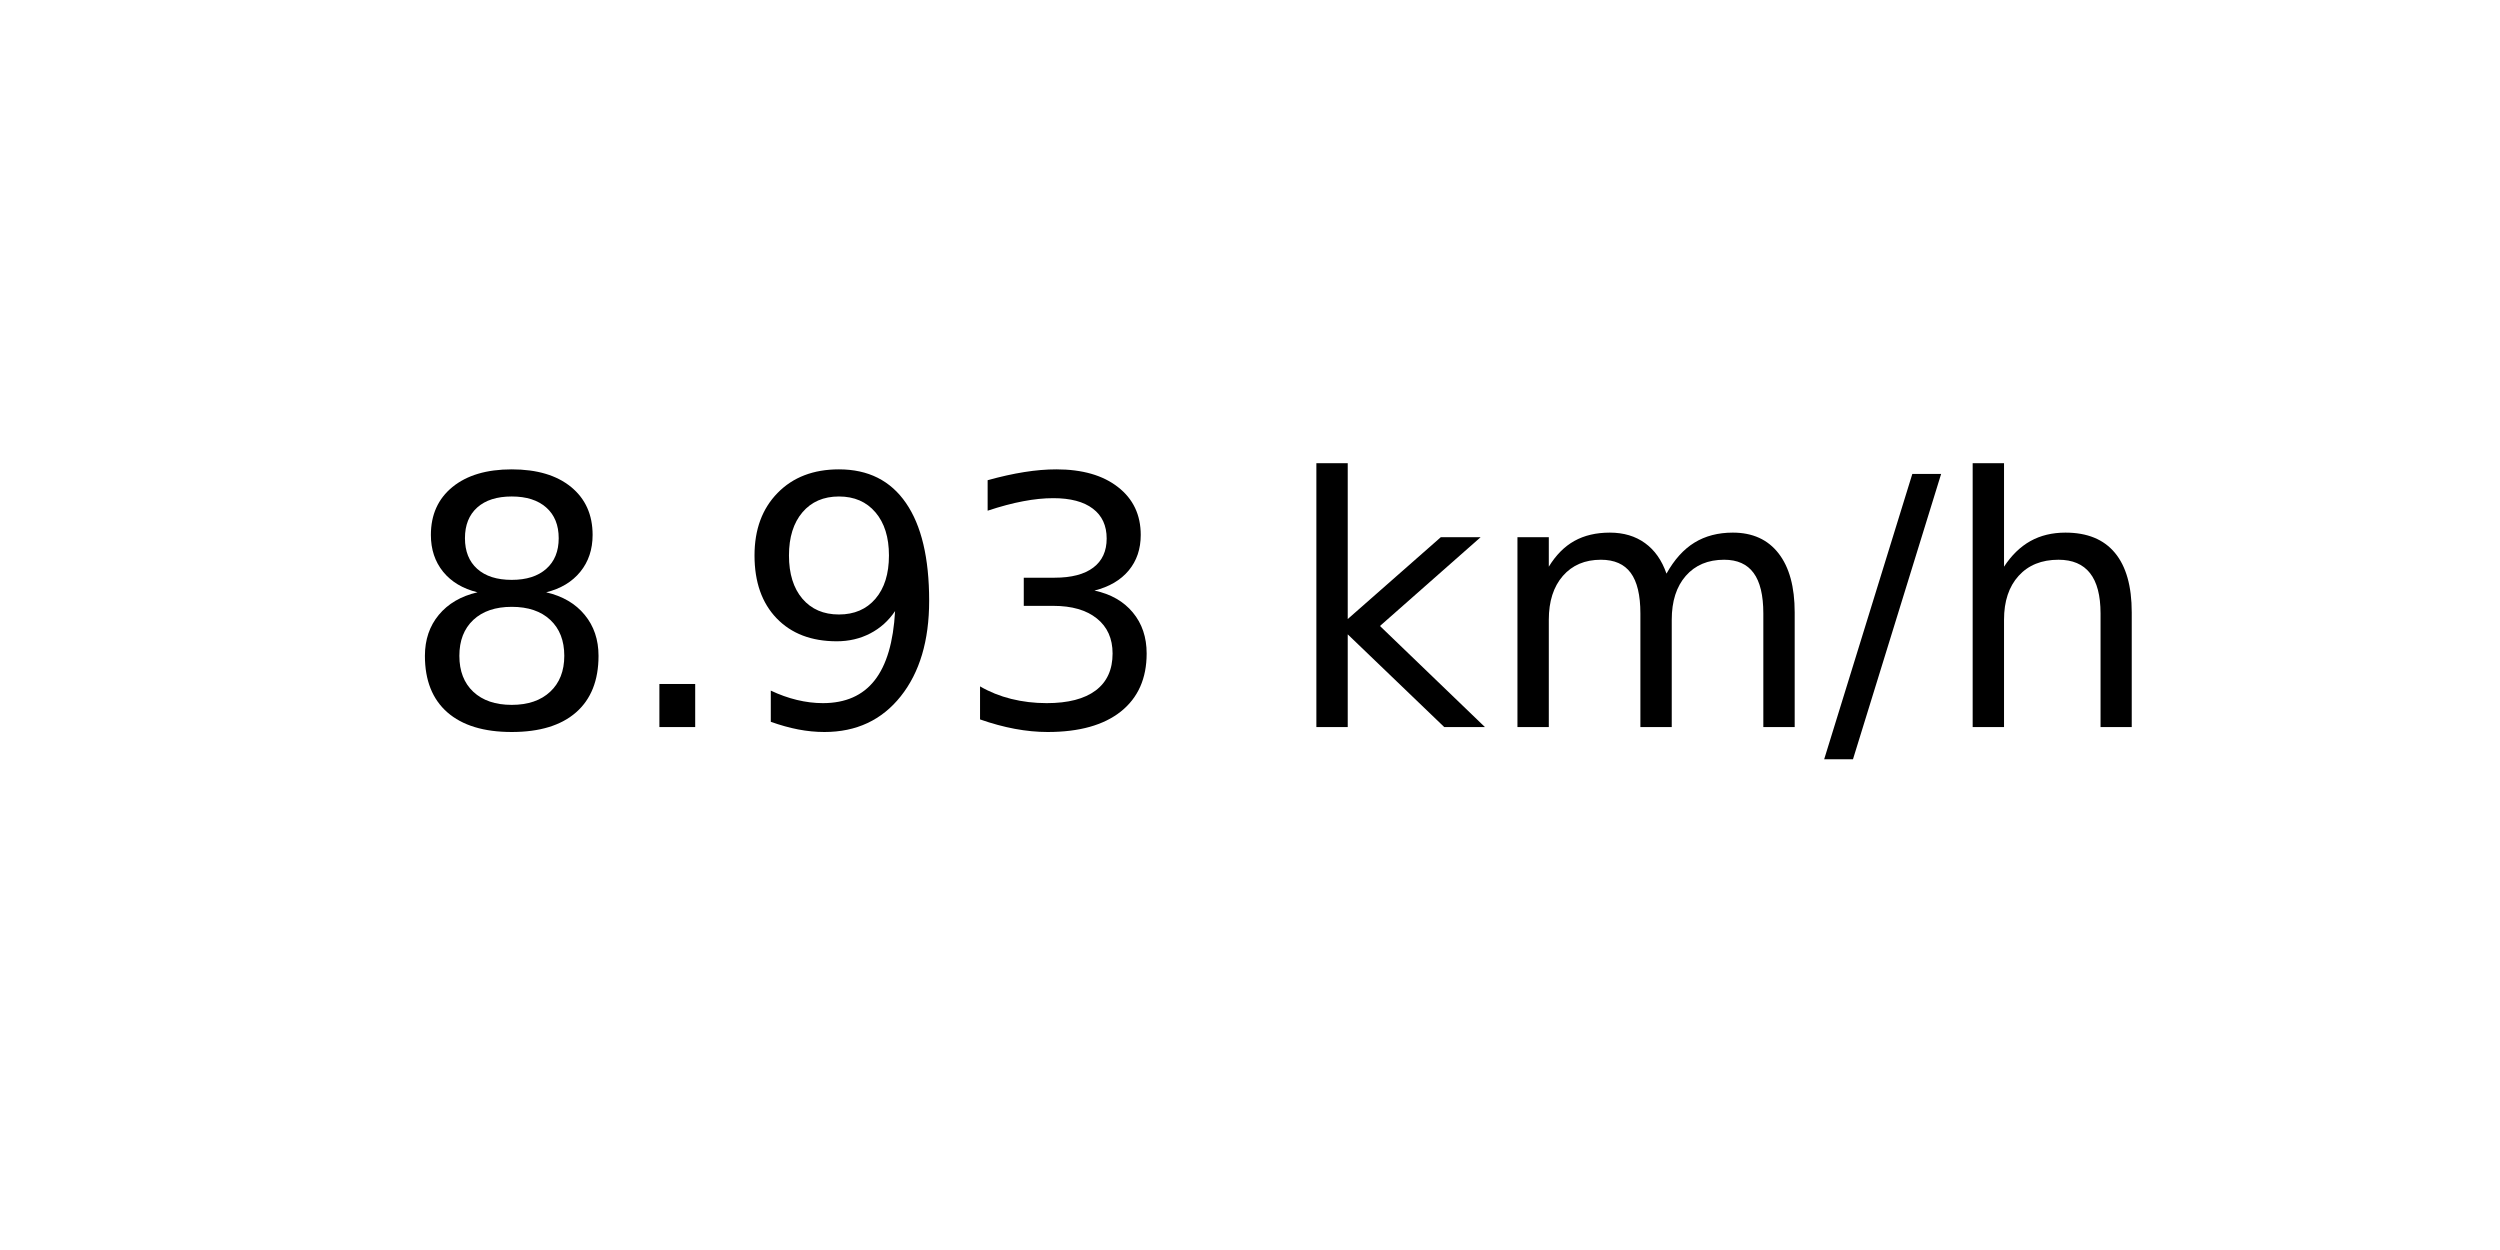
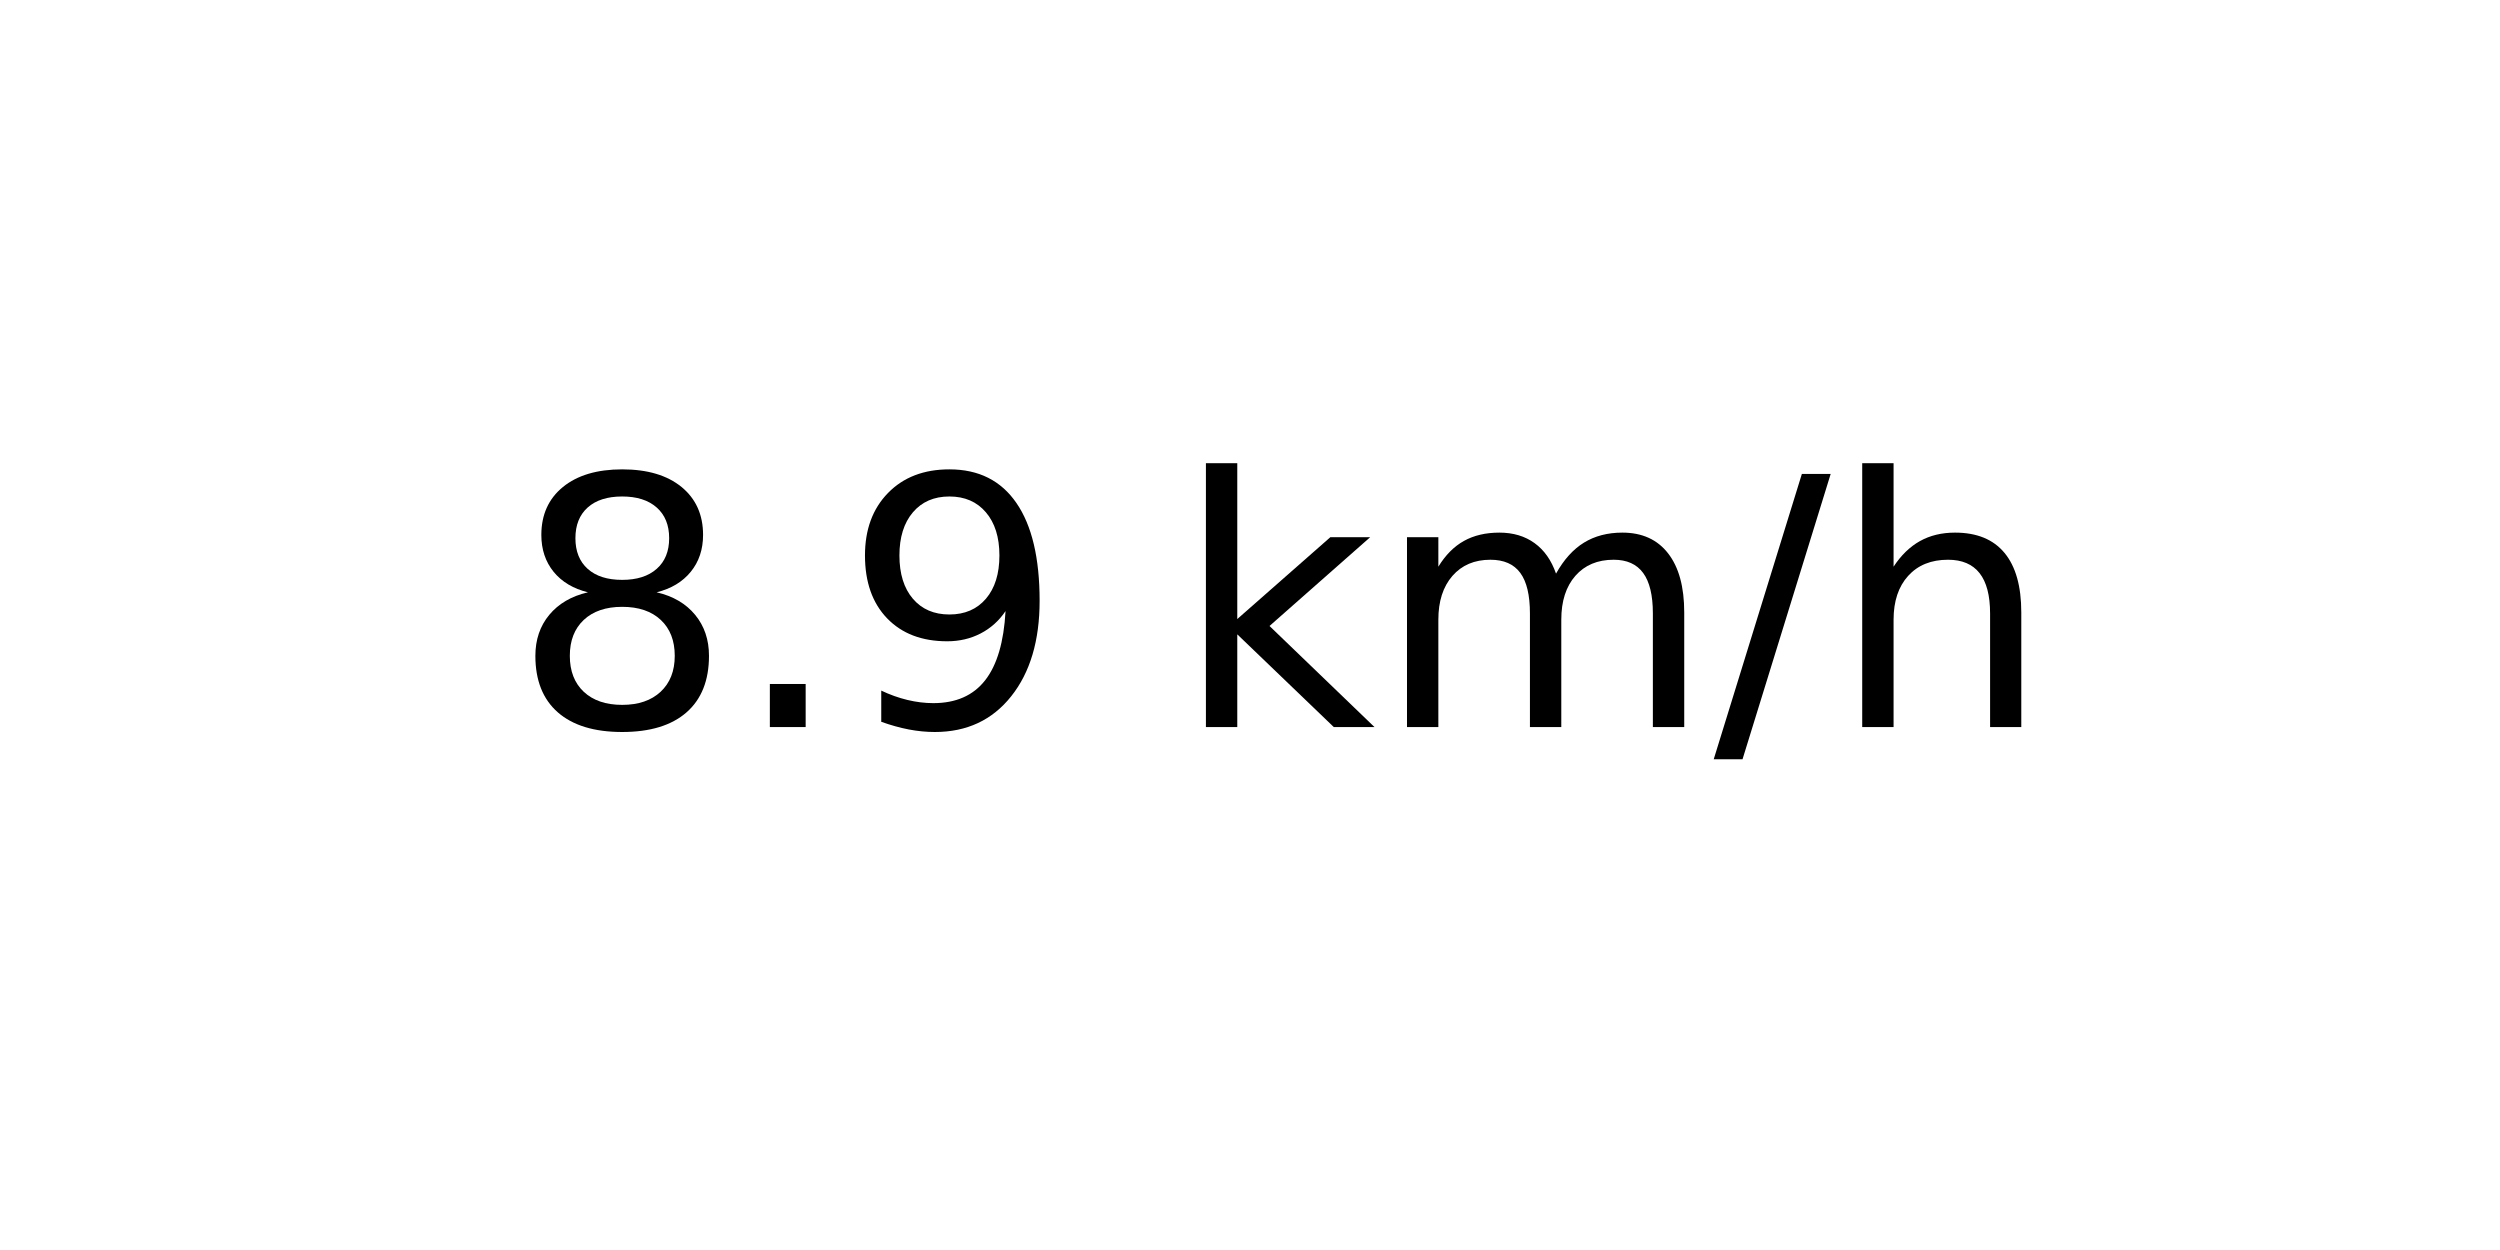
<svg xmlns="http://www.w3.org/2000/svg" xmlns:xlink="http://www.w3.org/1999/xlink" width="72pt" height="36pt" viewBox="0 0 72 36" version="1.1">
  <defs>
    <style type="text/css">*{stroke-linejoin: round; stroke-linecap: butt}</style>
  </defs>
  <g id="figure_1">
    <g id="axes_1">
      <g id="text_1">
-         <g transform="translate(11.55937 20.93937) scale(0.1 -0.1)">
+         <g transform="translate(14.74062 20.93937) scale(0.1 -0.1)">
          <defs>
            <path id="DejaVuSans-38" d="M 2034 2216  Q 1584 2216 1326 1975  Q 1069 1734 1069 1313  Q 1069 891 1326 650  Q 1584 409 2034 409  Q 2484 409 2743 651  Q 3003 894 3003 1313  Q 3003 1734 2745 1975  Q 2488 2216 2034 2216  z M 1403 2484  Q 997 2584 770 2862  Q 544 3141 544 3541  Q 544 4100 942 4425  Q 1341 4750 2034 4750  Q 2731 4750 3128 4425  Q 3525 4100 3525 3541  Q 3525 3141 3298 2862  Q 3072 2584 2669 2484  Q 3125 2378 3379 2068  Q 3634 1759 3634 1313  Q 3634 634 3220 271  Q 2806 -91 2034 -91  Q 1263 -91 848 271  Q 434 634 434 1313  Q 434 1759 690 2068  Q 947 2378 1403 2484  z M 1172 3481  Q 1172 3119 1398 2916  Q 1625 2713 2034 2713  Q 2441 2713 2670 2916  Q 2900 3119 2900 3481  Q 2900 3844 2670 4047  Q 2441 4250 2034 4250  Q 1625 4250 1398 4047  Q 1172 3844 1172 3481  z " transform="scale(0.015625)" />
            <path id="DejaVuSans-2e" d="M 684 794  L 1344 794  L 1344 0  L 684 0  L 684 794  z " transform="scale(0.015625)" />
            <path id="DejaVuSans-39" d="M 703 97  L 703 672  Q 941 559 1184 500  Q 1428 441 1663 441  Q 2288 441 2617 861  Q 2947 1281 2994 2138  Q 2813 1869 2534 1725  Q 2256 1581 1919 1581  Q 1219 1581 811 2004  Q 403 2428 403 3163  Q 403 3881 828 4315  Q 1253 4750 1959 4750  Q 2769 4750 3195 4129  Q 3622 3509 3622 2328  Q 3622 1225 3098 567  Q 2575 -91 1691 -91  Q 1453 -91 1209 -44  Q 966 3 703 97  z M 1959 2075  Q 2384 2075 2632 2365  Q 2881 2656 2881 3163  Q 2881 3666 2632 3958  Q 2384 4250 1959 4250  Q 1534 4250 1286 3958  Q 1038 3666 1038 3163  Q 1038 2656 1286 2365  Q 1534 2075 1959 2075  z " transform="scale(0.015625)" />
-             <path id="DejaVuSans-33" d="M 2597 2516  Q 3050 2419 3304 2112  Q 3559 1806 3559 1356  Q 3559 666 3084 287  Q 2609 -91 1734 -91  Q 1441 -91 1130 -33  Q 819 25 488 141  L 488 750  Q 750 597 1062 519  Q 1375 441 1716 441  Q 2309 441 2620 675  Q 2931 909 2931 1356  Q 2931 1769 2642 2001  Q 2353 2234 1838 2234  L 1294 2234  L 1294 2753  L 1863 2753  Q 2328 2753 2575 2939  Q 2822 3125 2822 3475  Q 2822 3834 2567 4026  Q 2313 4219 1838 4219  Q 1578 4219 1281 4162  Q 984 4106 628 3988  L 628 4550  Q 988 4650 1302 4700  Q 1616 4750 1894 4750  Q 2613 4750 3031 4423  Q 3450 4097 3450 3541  Q 3450 3153 3228 2886  Q 3006 2619 2597 2516  z " transform="scale(0.015625)" />
            <path id="DejaVuSans-20" transform="scale(0.015625)" />
            <path id="DejaVuSans-6b" d="M 581 4863  L 1159 4863  L 1159 1991  L 2875 3500  L 3609 3500  L 1753 1863  L 3688 0  L 2938 0  L 1159 1709  L 1159 0  L 581 0  L 581 4863  z " transform="scale(0.015625)" />
            <path id="DejaVuSans-6d" d="M 3328 2828  Q 3544 3216 3844 3400  Q 4144 3584 4550 3584  Q 5097 3584 5394 3201  Q 5691 2819 5691 2113  L 5691 0  L 5113 0  L 5113 2094  Q 5113 2597 4934 2840  Q 4756 3084 4391 3084  Q 3944 3084 3684 2787  Q 3425 2491 3425 1978  L 3425 0  L 2847 0  L 2847 2094  Q 2847 2600 2669 2842  Q 2491 3084 2119 3084  Q 1678 3084 1418 2786  Q 1159 2488 1159 1978  L 1159 0  L 581 0  L 581 3500  L 1159 3500  L 1159 2956  Q 1356 3278 1631 3431  Q 1906 3584 2284 3584  Q 2666 3584 2933 3390  Q 3200 3197 3328 2828  z " transform="scale(0.015625)" />
            <path id="DejaVuSans-2f" d="M 1625 4666  L 2156 4666  L 531 -594  L 0 -594  L 1625 4666  z " transform="scale(0.015625)" />
            <path id="DejaVuSans-68" d="M 3513 2113  L 3513 0  L 2938 0  L 2938 2094  Q 2938 2591 2744 2837  Q 2550 3084 2163 3084  Q 1697 3084 1428 2787  Q 1159 2491 1159 1978  L 1159 0  L 581 0  L 581 4863  L 1159 4863  L 1159 2956  Q 1366 3272 1645 3428  Q 1925 3584 2291 3584  Q 2894 3584 3203 3211  Q 3513 2838 3513 2113  z " transform="scale(0.015625)" />
          </defs>
          <use xlink:href="#DejaVuSans-38" />
          <use xlink:href="#DejaVuSans-2e" x="63.623" />
          <use xlink:href="#DejaVuSans-39" x="95.41" />
-           <use xlink:href="#DejaVuSans-33" x="159.033" />
-           <use xlink:href="#DejaVuSans-20" x="222.656" />
-           <use xlink:href="#DejaVuSans-6b" x="254.443" />
-           <use xlink:href="#DejaVuSans-6d" x="312.354" />
-           <use xlink:href="#DejaVuSans-2f" x="409.766" />
-           <use xlink:href="#DejaVuSans-68" x="443.457" />
+           <use xlink:href="#DejaVuSans-20" x="159.033" />
+           <use xlink:href="#DejaVuSans-6b" x="190.82" />
+           <use xlink:href="#DejaVuSans-6d" x="248.73" />
+           <use xlink:href="#DejaVuSans-2f" x="346.143" />
+           <use xlink:href="#DejaVuSans-68" x="379.834" />
        </g>
      </g>
    </g>
  </g>
</svg>
